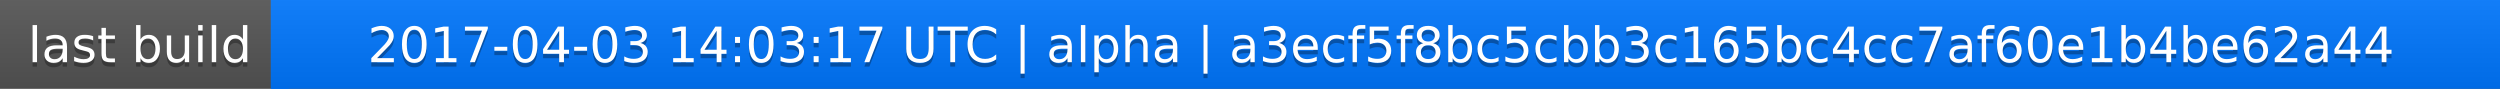
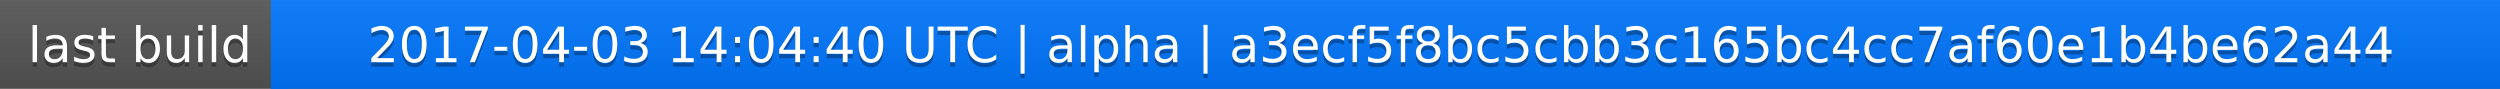
<svg xmlns="http://www.w3.org/2000/svg" width="563" height="20">
  <linearGradient id="a" x2="0" y2="100%">
    <stop offset="0" stop-color="#bbb" stop-opacity=".1" />
    <stop offset="1" stop-opacity=".1" />
  </linearGradient>
  <rect rx="0" width="563" height="20" fill="#555" />
  <rect rx="0" x="61" width="502" height="20" fill="#07f" />
  <path fill="#07f" d="M61 0h4v20h-4z" />
  <rect rx="0" width="563" height="20" fill="url(#a)" />
  <g fill="#fff" text-anchor="middle" font-family="DejaVu Sans,Verdana,Geneva,sans-serif" font-size="11">
    <text x="31.5" y="15" fill="#010101" fill-opacity=".3">last build</text>
    <text x="31.5" y="14">last build</text>
-     <text x="311" y="15" fill="#010101" fill-opacity=".3">2017-04-03 14:03:17 UTC | alpha | a3ecf5f8bc5cbb3c165bc4cc7af60e1b4be62a44</text>
-     <text x="311" y="14">2017-04-03 14:03:17 UTC | alpha | a3ecf5f8bc5cbb3c165bc4cc7af60e1b4be62a44</text>
+     <text x="311" y="15" fill="#010101" fill-opacity=".3">2017-04-03 14:04:40 UTC | alpha | a3ecf5f8bc5cbb3c165bc4cc7af60e1b4be62a44</text>
+     <text x="311" y="14">2017-04-03 14:04:40 UTC | alpha | a3ecf5f8bc5cbb3c165bc4cc7af60e1b4be62a44</text>
  </g>
</svg>
